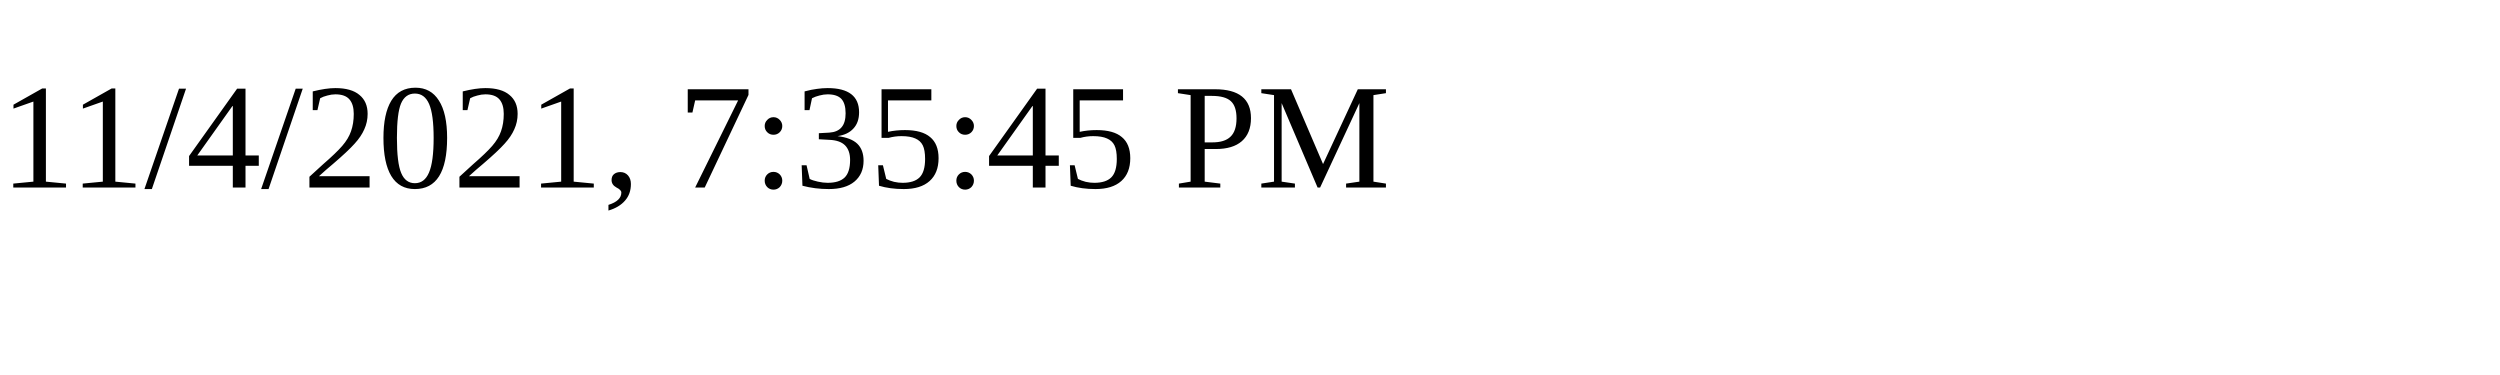
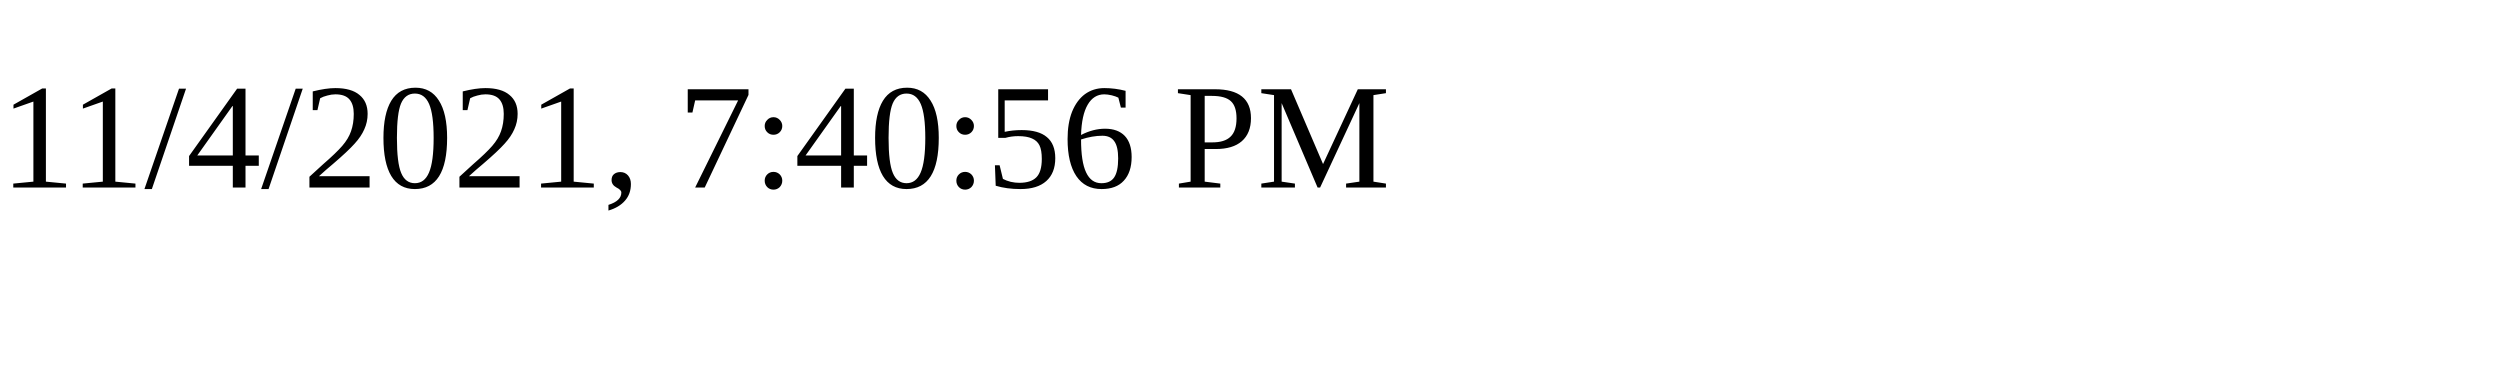
<svg xmlns="http://www.w3.org/2000/svg" height="30" width="200">
-   <text x="0" y="15">11/4/2021, 7:35:45 PM</text>
+   <text x="0" y="15">11/4/2021, 7:40:56 PM</text>
</svg>
